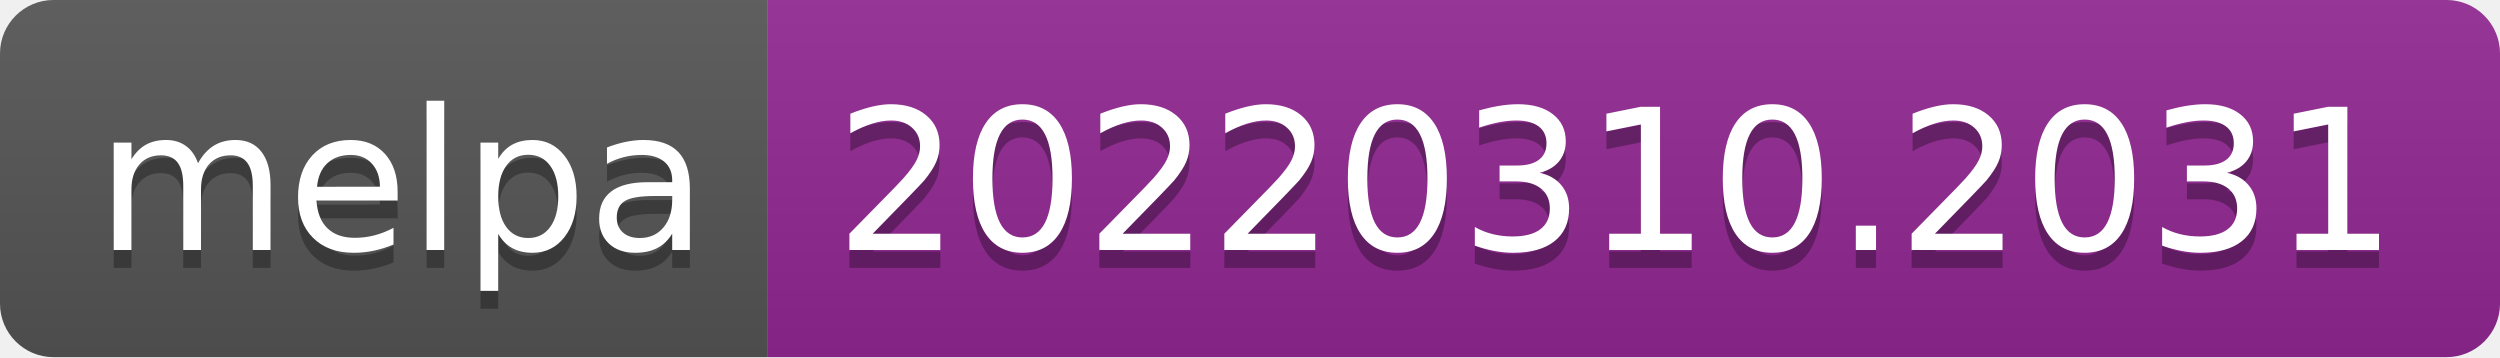
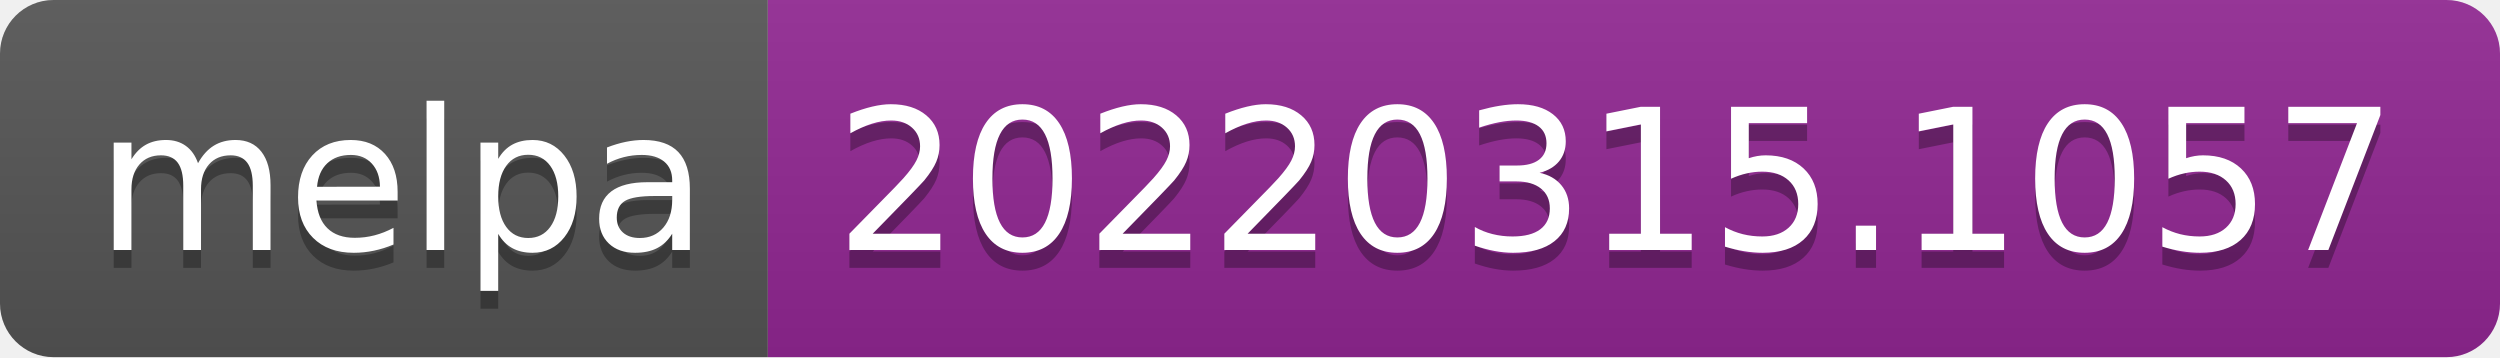
- <svg xmlns="http://www.w3.org/2000/svg" width="140" height="20" role="img" aria-label="melpa: 20220310.2031">
+ <svg xmlns="http://www.w3.org/2000/svg" width="140" height="20" role="img" aria-label="melpa: 20220315.1057">
  <linearGradient id="s" x2="0" y2="100%">
    <stop offset="0" stop-color="#bbb" stop-opacity=".1" />
    <stop offset="1" stop-opacity=".1" />
  </linearGradient>
  <clipPath id="r">
    <rect width="140" height="20" rx="3" fill="#fff" />
  </clipPath>
  <g clip-path="url(#r)">
    <rect width="43" height="20" fill="#555" />
    <rect x="43" width="97" height="20" fill="#922793" />
    <rect width="140" height="20" fill="url(#s)" />
  </g>
  <g fill="#fff" text-anchor="middle" font-family="Verdana,Geneva,DejaVu Sans,sans-serif" text-rendering="geometricPrecision" font-size="110">
    <text aria-hidden="true" x="225" y="150" fill="#010101" fill-opacity=".3" transform="scale(.1)" textLength="330">melpa</text>
    <text x="225" y="140" transform="scale(.1)" fill="#fff" textLength="330">melpa</text>
-     <text aria-hidden="true" x="905" y="150" fill="#010101" fill-opacity=".3" transform="scale(.1)" textLength="870">20220310.2031</text>
-     <text x="905" y="140" transform="scale(.1)" fill="#fff" textLength="870">20220310.2031</text>
+     <text aria-hidden="true" x="905" y="150" fill="#010101" fill-opacity=".3" transform="scale(.1)" textLength="870">20220315.1057</text>
+     <text x="905" y="140" transform="scale(.1)" fill="#fff" textLength="870">20220315.1057</text>
  </g>
</svg>
